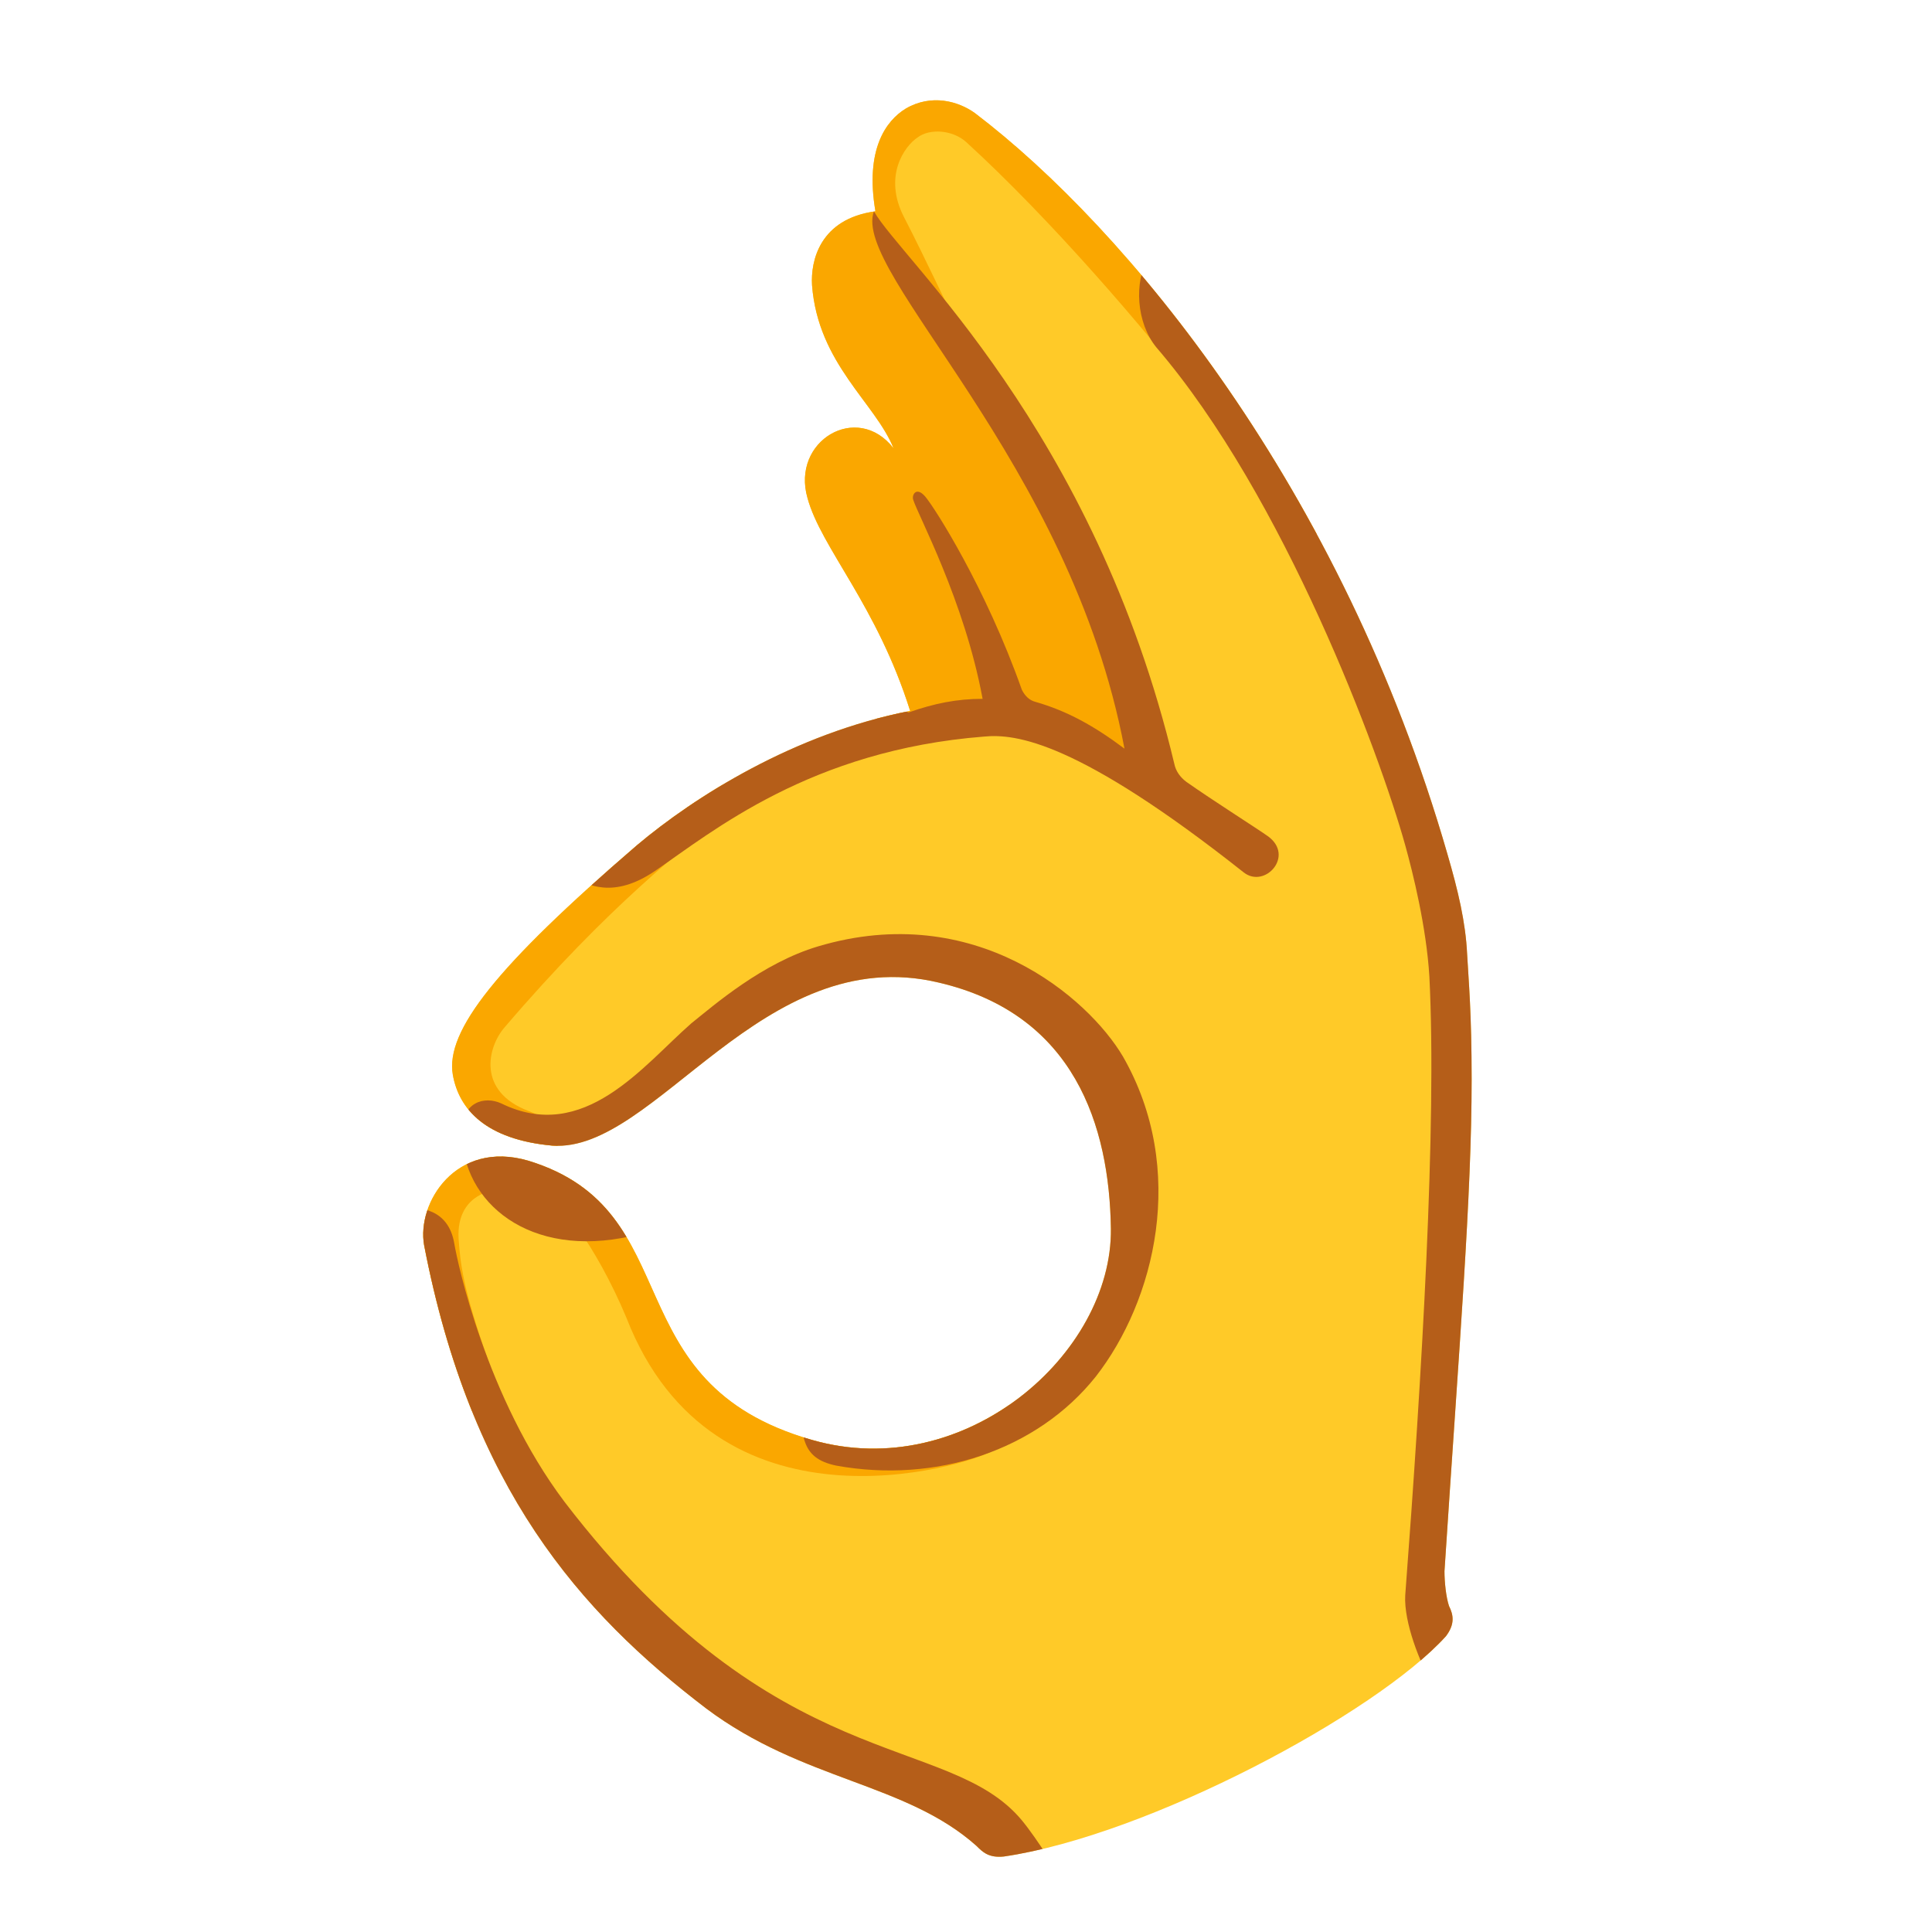
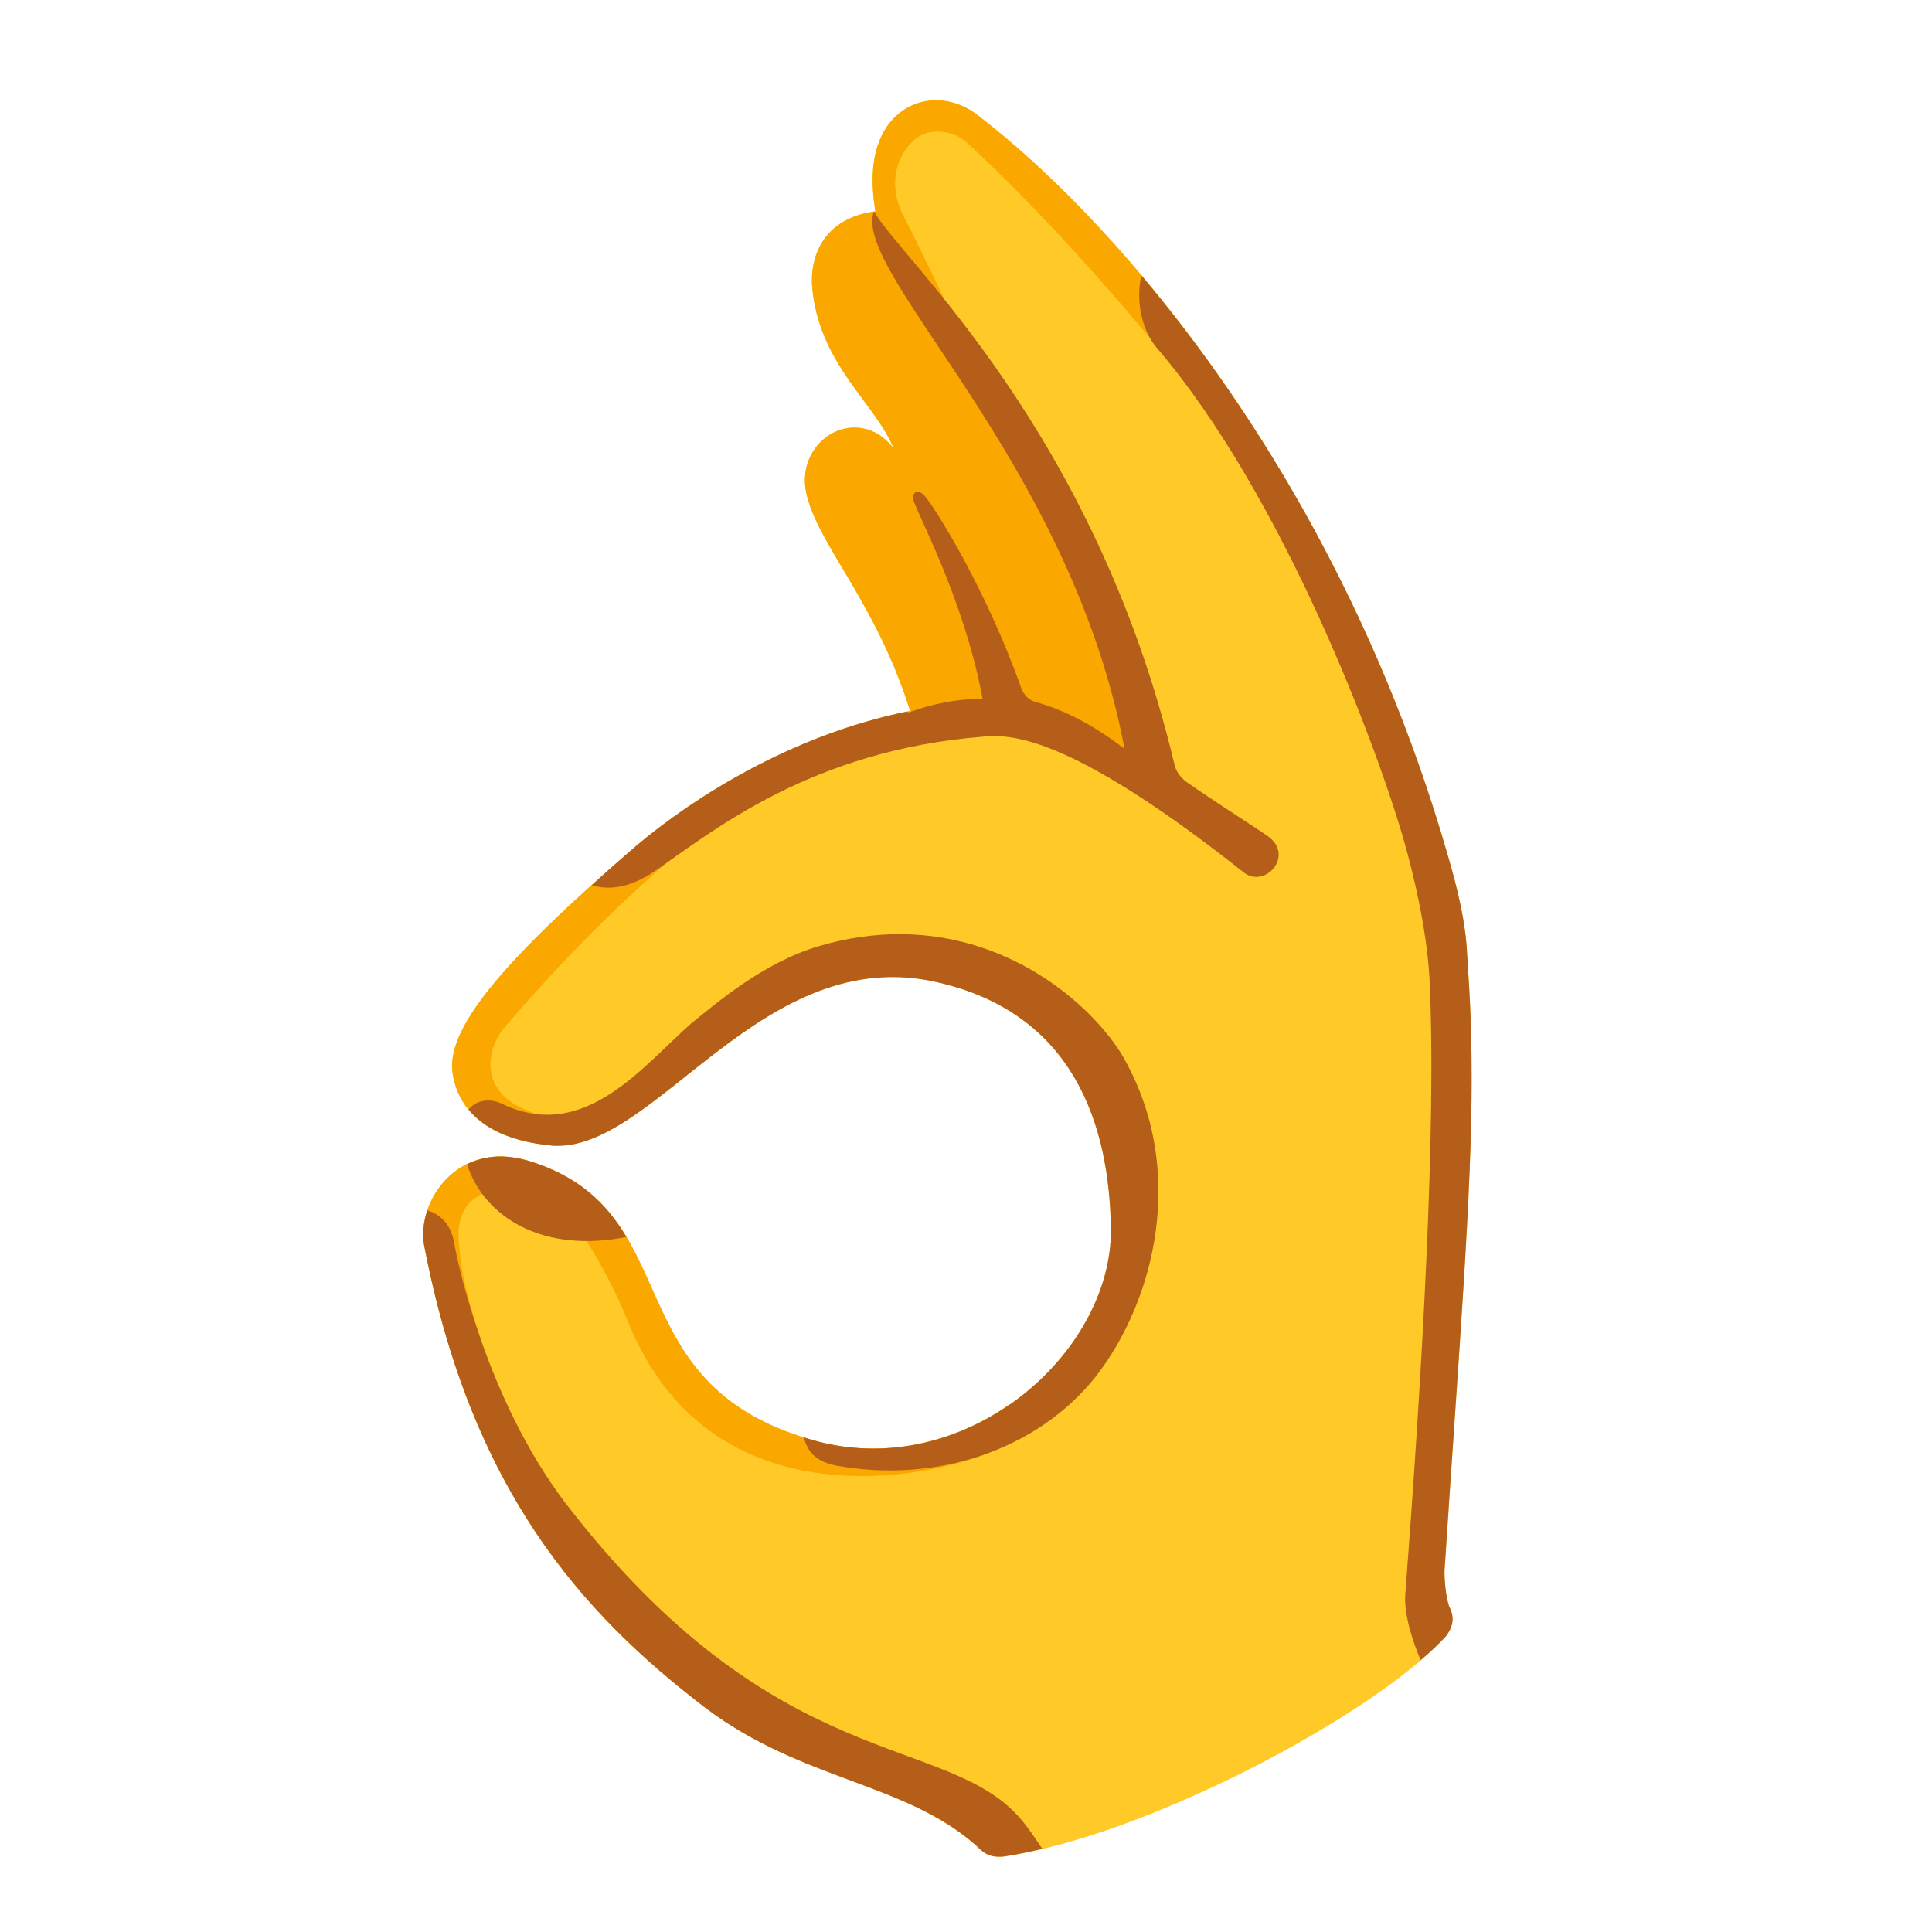
<svg xmlns="http://www.w3.org/2000/svg" enable-background="new 0 0 128 128" viewBox="0 0 128 128">
-   <clipPath id="a">
-     <path d="m60.3 47.1c-2.2-7-5.9-10.8-6.8-14.1-1.1-3.8 3.3-6.4 5.7-3.3-1.2-3-5-5.6-5.4-10.8-.1-1.6.5-4.4 4.2-4.9-.7-4.1.7-6 2-6.8 1.7-1 3.5-.5 4.6.3 10 7.6 24.3 24.8 31.3 49.1.7 2.4 1.2 4.5 1.3 6.6.1 1.8.3 3.9.3 8.3 0 7.8-.8 17.3-1.8 32.6 0 .7.1 1.7.3 2.3.3.6.4 1.2-.2 2-4.6 5.1-19.7 13.2-29.3 14.6-1 .1-1.4-.3-1.8-.7-4.7-4.2-11.5-4.3-17.9-9.1-8.4-6.4-15.6-14.6-18.7-30.7-.5-2.8 2.1-7 6.9-5.6 10.8 3.3 5.5 14.7 18.8 18.5 10.1 2.9 19.9-5.7 19.8-14-.1-6.8-2.4-14.2-11.4-16.3-11.7-2.8-18.8 11.3-25.6 10.8-4.4-.4-6.2-2.4-6.6-4.7-.5-2.9 2.9-7.2 12.2-15.2 3.8-3.2 10.4-7.4 18.1-8.9z" />
-   </clipPath>
-   <clipPath id="b">
-     <path d="m60.3 47.1c-2.2-7-5.9-10.8-6.8-14.1-1.1-3.8 3.3-6.4 5.7-3.3-1.2-3-5-5.6-5.4-10.8-.1-1.6.5-4.4 4.2-4.9-.7-4.1.7-6 2-6.8 1.7-1 3.5-.5 4.6.3 10 7.6 24.3 24.8 31.3 49.1.7 2.4 1.2 4.5 1.3 6.6.1 1.8.3 3.9.3 8.3 0 7.8-.8 17.3-1.8 32.6 0 .7.1 1.7.3 2.3.3.6.4 1.2-.2 2-4.6 5.1-19.7 13.2-29.3 14.6-1 .1-1.4-.3-1.8-.7-4.7-4.2-11.5-4.3-17.9-9.1-8.4-6.4-15.6-14.6-18.7-30.7-.5-2.8 2.1-7 6.9-5.6 10.8 3.3 5.5 14.7 18.8 18.5 10.1 2.9 19.9-5.7 19.8-14-.1-6.8-2.4-14.2-11.4-16.3-11.7-2.8-18.8 11.3-25.6 10.8-4.4-.4-6.2-2.4-6.6-4.7-.5-2.9 2.9-7.2 12.2-15.2 3.8-3.2 10.4-7.4 18.1-8.9z" />
-   </clipPath>
  <path d="m60.3 47.1c-2.2-7-5.9-10.8-6.8-14.1-1.1-3.8 3.3-6.4 5.7-3.3-1.2-3-5-5.6-5.4-10.8-.1-1.6.5-4.4 4.2-4.9-.7-4.1.7-6 2-6.8 1.7-1 3.5-.5 4.6.3 10 7.6 24.3 24.8 31.3 49.1.7 2.4 1.2 4.5 1.3 6.6.1 1.8.3 3.9.3 8.3 0 7.8-.8 17.3-1.8 32.6 0 .7.1 1.7.3 2.3.3.6.4 1.2-.2 2-4.6 5.1-19.7 13.2-29.3 14.6-1 .1-1.4-.3-1.8-.7-4.7-4.2-11.5-4.3-17.9-9.1-8.4-6.4-15.6-14.6-18.7-30.7-.5-2.8 2.1-7 6.9-5.6 10.8 3.3 5.5 14.7 18.8 18.5 10.1 2.9 19.9-5.7 19.8-14-.1-6.8-2.4-14.2-11.4-16.3-11.7-2.8-18.8 11.3-25.6 10.8-4.4-.4-6.2-2.4-6.6-4.7-.5-2.9 2.9-7.2 12.2-15.2 3.8-3.2 10.4-7.4 18.1-8.9z" fill="#ffca28" />
-   <g clip-path="url(#a)" fill="#faa700">
-     <path d="m89.7 34.3c-.9.5-3.8 2.4-5-.1s-2.7-4.4-5.7-8.3-9.3-11.3-15-16.5c-.9-.8-2.4-.9-3.2-.3-.9.6-2.3 2.6-.9 5.3s3.3 6.8 4.5 9.2c3 5.6 7.6 10.8 11.7 26.9.6 2.3-2.6-.5-2.6-.5s-5.4-4.5-12.8-2c-3.2 1.1-3.8-2.5-3.8-2.5s-9.1-25.8-9.1-26 10.6-16.6 10.7-16.5c.2.1 8.1.4 8.1.4z" />
-     <path d="m65.8 96.1c-1.9 1.1-18.5 6.1-24.3-8.8-1-2.4-2.2-4.5-3.2-5.9-1.1-1.3-4-2.9-5.7-2.5 0 0-2.5.3-2.2 3.4.1 1.2.2 2.9 1.9 7.7 1.6 4.4-2.1 4.1-2.8 2.1s-3.8-12.6-3.8-12.6 3.5-4.1 4.3-5l-2.8-4.9 19.9-19.1c.6 1 1.6 2.8.6 3.7-2.2 1.9-7.3 5.7-14.3 13.9-1.1 1.3-1.8 4.2 1.6 5.5s1.8 2.9 1 2.8c-.3 0-1-.2-1.9-.4 2.8 1.4 5.9 3 5.9 3l26.5 13.1c.6.8.9 3.1-.7 4z" />
-   </g>
-   <g clip-path="url(#b)" fill="#b55e19">
-     <path d="m30.6 75c0 4.7 4.5 8.4 11.2 6.9 2.7-.6 10.8 1.7 11.2 10.3.1 2.9 0 4.4 2.4 4.9 6.6 1.2 13.3-1 17.2-5.9 3.9-5 6.1-13.7 1.8-21.2-2.3-3.9-9.8-10.4-20.2-7.3-3.7 1.1-6.9 3.9-8.4 5.1-3.2 2.8-7.1 8-12.6 5.3-1.1-.5-2.6-.1-2.6 1.9z" />
-     <path d="m26.8 80c.9 0 2.9 0 3.3 2.4.2 1.2 2.1 10.2 7.3 17.1 14.1 18.4 25.4 15.2 30.3 21.1 1 1.2 2.6 3.8 2.6 3.8l-5.5 2.1s-26.8-7.6-33.2-23-4.8-23.5-4.8-23.5z" />
-     <path d="m37.9 58.1c1 .5 2.7 1.5 5.5-.4 3.8-2.6 10.3-8 21.8-8.9 2.1-.2 6.2.3 17.2 9 1.4 1.1 3.4-1.1 1.6-2.4-.7-.5-3.7-2.4-5.4-3.6-.4-.3-.7-.7-.8-1.2-5.3-22.2-18.1-33.4-19.9-36.6-1.5 4.1 13 16.5 16.6 35.6-2-1.5-3.8-2.5-5.9-3.1-.4-.1-.7-.4-.9-.8-2.4-6.8-5.8-12.1-6.4-12.8s-.9-.1-.8.2c.3 1 3.4 6.7 4.6 13.2-1.7 0-3.2.3-4.9.9-4.1-1.6-5.4-2.2-5.4-2.2z" />
-     <path d="m76.1 17c-1 1.7-.8 4.4.5 6 8.5 9.9 14.8 26.9 16.5 33 .5 1.8 1.4 5.4 1.6 8.7.5 9.8-.5 26.5-1.6 41-.1 1.8 1 4.5 1.7 5.7l5.7-4 1.4-49.5-16.4-35.2z" />
-   </g>
+   <path d="m61.91 6.64c-.62.02-1.27.18-1.91.56-1.3.8-2.7 2.7-2 6.8-3.7.5-4.3 3.3-4.2 4.9.4 5.2 4.2 7.8 5.4 10.8-2.4-3.1-6.8-.5-5.7 3.3.9 3.3 4.6 7.1 6.8 14.1-.77.15-1.51.34-2.26.54.58.5 1.42.79 2.66.36 7.4-2.5 12.8 2 12.8 2s3.2 2.8 2.6.5c-4.1-16.1-8.7-21.3-11.7-26.9-1.2-2.4-3.1-6.5-4.5-9.2s0-4.7.9-5.3c.8-.6 2.3-.5 3.2.3 5.7 5.2 12 12.6 15 16.5s4.5 5.8 5.7 8.3c.58 1.21 1.56 1.38 2.52 1.18-7.11-13.17-15.85-22.73-22.62-27.88-.69-.5-1.65-.88-2.69-.86zm-14.06 45.37c-2.24 1.34-4.17 2.74-5.65 3.99-9.3 8-12.7 12.3-12.2 15.2.4 2.3 2.2 4.3 6.6 4.7.11.01.22 0 .33 0 .37-.56.2-1.49-1.93-2.3-3.4-1.3-2.7-4.2-1.6-5.5 7-8.2 12.1-12 14.3-13.9.59-.53.46-1.38.15-2.19zm-14.55 24.61c-3.7-.09-5.64 3.43-5.2 5.88.8 4.16 1.88 7.78 3.18 10.99 1.05.07 1.97-.87 1.02-3.49-1.7-4.8-1.8-6.5-1.9-7.7-.3-3.1 2.2-3.4 2.2-3.4 1.7-.4 4.6 1.2 5.7 2.5 1 1.4 2.2 3.5 3.2 5.9 5.8 14.9 22.4 9.9 24.3 8.8 1.16-.65 1.32-2.04 1.09-3.06-3.63 2.52-8.32 3.73-13.09 2.36-13.3-3.8-8-15.2-18.8-18.5-.6-.17-1.17-.26-1.7-.28z" fill="#faa700" />
+   <path d="m57.91 14.02s-.01 0-.02.01c-1.43 4.12 13.02 16.51 16.61 35.57-2-1.5-3.8-2.5-5.9-3.1-.4-.1-.7-.4-.9-.8-2.4-6.8-5.8-12.1-6.4-12.8s-.9-.1-.8.2c.3 1 3.4 6.7 4.6 13.2-1.7 0-3.2.3-4.9.9-.06-.02-.06-.03-.12-.05-7.6 1.54-14.12 5.68-17.88 8.85-1.09.93-2.08 1.81-3 2.65 1 .29 2.36.3 4.2-.95 3.8-2.6 10.3-8 21.8-8.9 2.1-.2 6.2.3 17.2 9 1.4 1.1 3.4-1.1 1.6-2.4-.7-.5-3.7-2.4-5.4-3.6-.4-.3-.7-.7-.8-1.2-5.29-22.16-18.05-33.36-19.89-36.58zm17.71 4.23c-.37 1.59-.03 3.5.98 4.75 8.5 9.9 14.8 26.9 16.5 33 .5 1.8 1.4 5.4 1.6 8.7.5 9.8-.5 26.5-1.6 41-.07 1.27.46 2.97 1.02 4.29.65-.55 1.23-1.09 1.68-1.59.6-.8.5-1.4.2-2-.2-.6-.3-1.6-.3-2.3 1-15.3 1.8-24.8 1.8-32.6 0-4.4-.2-6.5-.3-8.3-.1-2.1-.6-4.2-1.3-6.6-4.66-16.19-12.56-29.2-20.28-38.35zm-15.89 43.64c-1.73-.01-3.58.23-5.53.81-3.7 1.1-6.9 3.9-8.4 5.1-3.2 2.8-7.1 8-12.6 5.3-.73-.33-1.63-.25-2.15.41 1 1.22 2.74 2.13 5.55 2.39 6.8.5 13.9-13.6 25.6-10.8 9 2.1 11.3 9.5 11.4 16.3.1 8.3-9.7 16.9-19.8 14-.19-.05-.36-.12-.54-.17.25.98.79 1.59 2.14 1.87 6.6 1.2 13.3-1 17.2-5.9 3.9-5 6.1-13.7 1.8-21.2-1.87-3.17-7.17-8.05-14.67-8.11zm-26.43 14.73c-.89-.02-1.68.18-2.36.51 1.13 3.54 5.08 5.93 10.56 4.82-1.29-2.16-3.09-4.01-6.5-5.05-.6-.17-1.17-.26-1.7-.28zm-4.99 3.57c-.26.78-.34 1.59-.21 2.31 3.1 16.1 10.3 24.3 18.7 30.7 6.4 4.8 13.2 4.9 17.9 9.1.4.4.8.8 1.8.7.81-.12 1.68-.3 2.56-.51-.46-.68-.95-1.4-1.36-1.89-4.9-5.9-16.2-2.7-30.3-21.1-5.2-6.9-7.1-15.9-7.3-17.1-.23-1.39-1-1.97-1.79-2.21z" fill="#b55e19" />
</svg>
